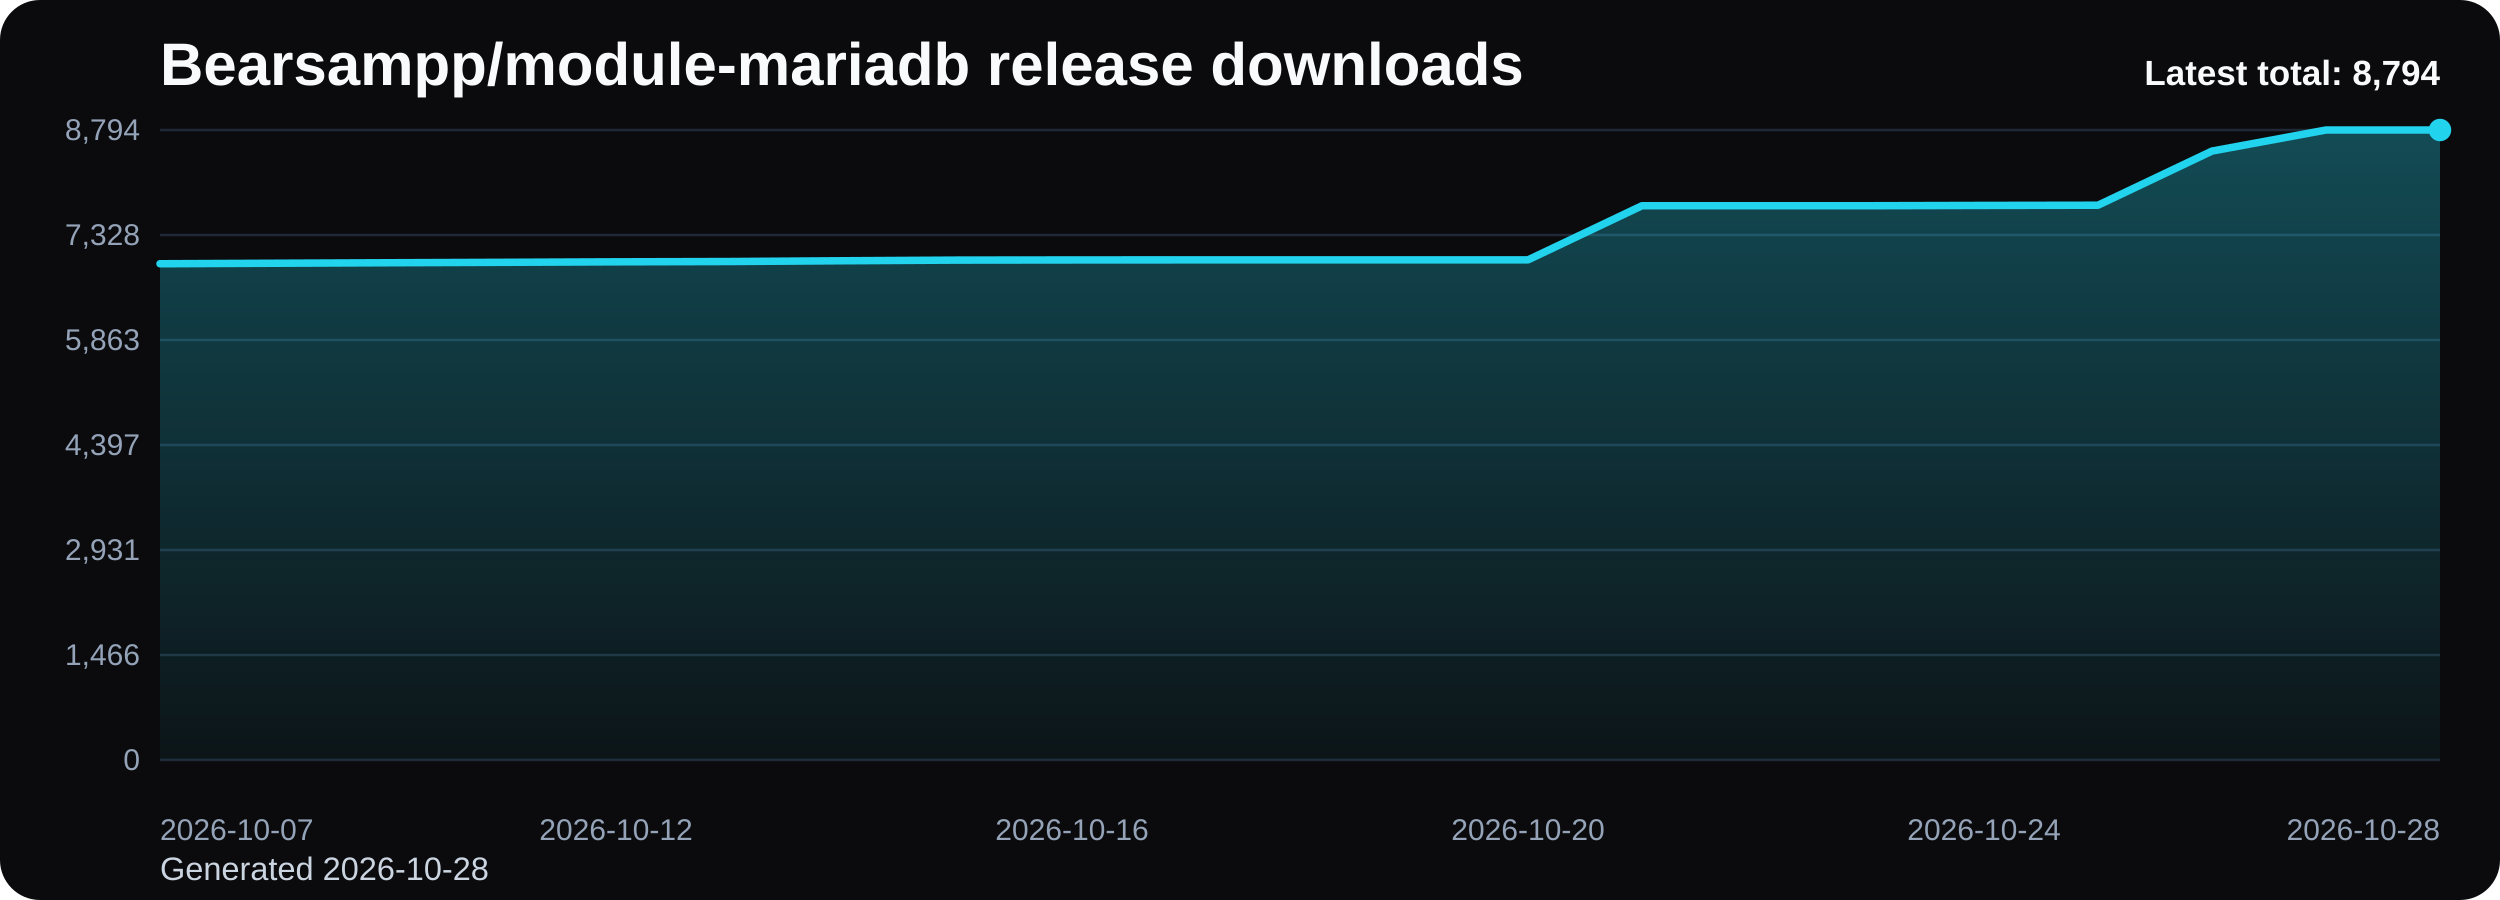
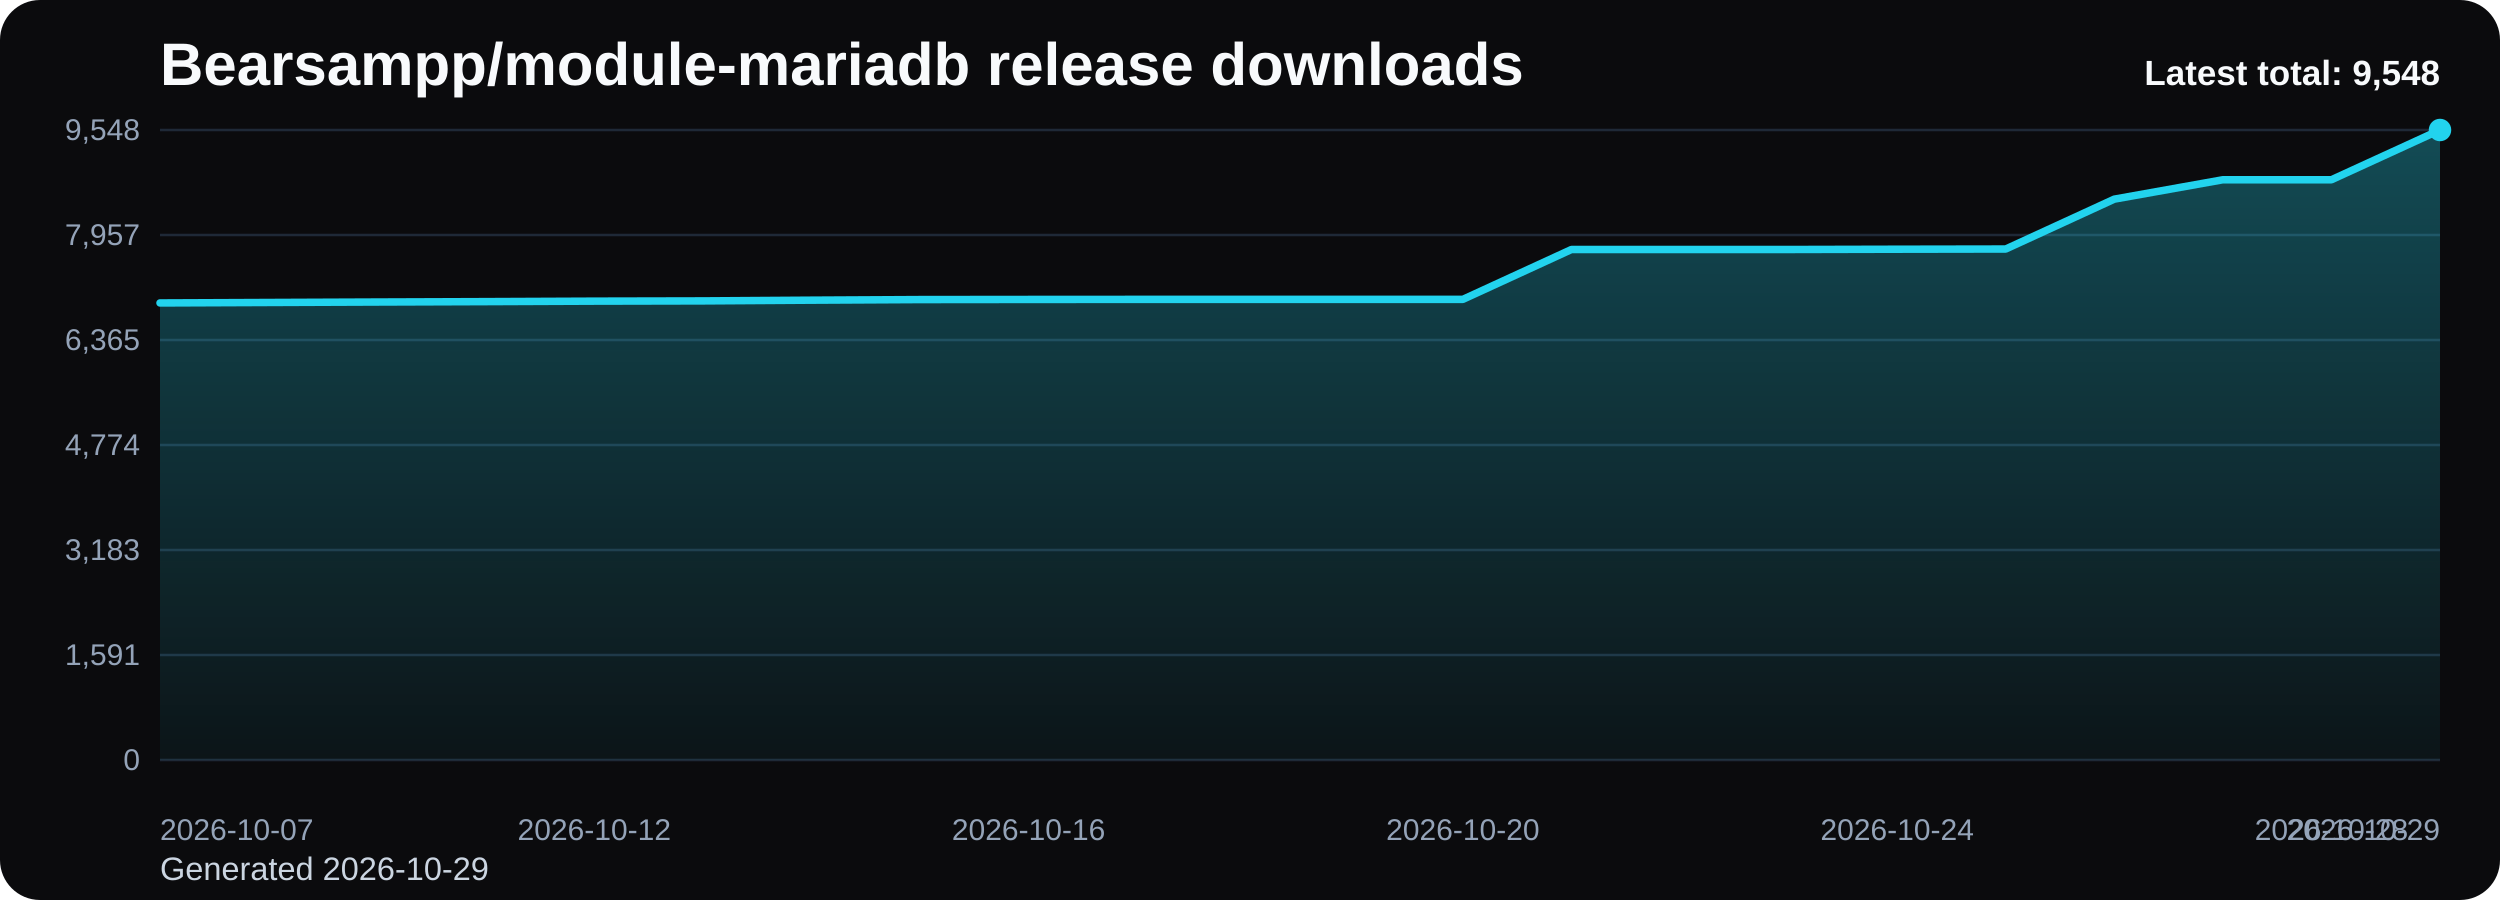
<svg xmlns="http://www.w3.org/2000/svg" viewBox="0 0 1000 360" role="img" aria-label="Bearsampp/module-mariadb release downloads chart">
  <defs>
    <linearGradient id="fill-total-trend-black" x1="0" y1="0" x2="0" y2="1">
      <stop offset="0%" stop-color="#22d3ee" stop-opacity="0.32" />
      <stop offset="100%" stop-color="#22d3ee" stop-opacity="0.05" />
    </linearGradient>
    <style>
      .bg { fill: #0b0b0d; }
      .title { font: 700 24px Arial, sans-serif; fill: #f8fafc; }
      .sub { font: 400 13px Arial, sans-serif; fill: #cbd5e1; }
      .grid { stroke: #1f2937; stroke-width: 1; }
      .axis { font: 400 12px Arial, sans-serif; fill: #94a3b8; }
      .line { fill: none; stroke: #22d3ee; stroke-width: 3; stroke-linecap: round; stroke-linejoin: round; }
      .dot { fill: #22d3ee; }
      .value { font: 600 11px Arial, sans-serif; fill: #cbd5e1; }
      .latest { font: 700 14px Arial, sans-serif; fill: #f8fafc; }
    </style>
  </defs>
  <rect class="bg" x="0" y="0" width="1000" height="360" rx="16" />
  <text class="title" x="64" y="34">Bearsampp/module-mariadb release downloads</text>
-   <text class="sub" x="64" y="352">Generated 2026-10-28</text>
+   <text class="sub" x="64" y="352">Generated 2026-10-29</text>
  <line x1="64" y1="52.00" x2="976" y2="52.00" class="grid" />
-   <text x="56" y="56.00" text-anchor="end" class="axis">8,794</text>
+   <text x="56" y="56.00" text-anchor="end" class="axis">9,548</text>
  <line x1="64" y1="94.00" x2="976" y2="94.00" class="grid" />
-   <text x="56" y="98.00" text-anchor="end" class="axis">7,328</text>
+   <text x="56" y="98.00" text-anchor="end" class="axis">7,957</text>
  <line x1="64" y1="136.00" x2="976" y2="136.00" class="grid" />
-   <text x="56" y="140.00" text-anchor="end" class="axis">5,863</text>
+   <text x="56" y="140.00" text-anchor="end" class="axis">6,365</text>
  <line x1="64" y1="178.00" x2="976" y2="178.00" class="grid" />
-   <text x="56" y="182.00" text-anchor="end" class="axis">4,397</text>
+   <text x="56" y="182.00" text-anchor="end" class="axis">4,774</text>
  <line x1="64" y1="220.00" x2="976" y2="220.00" class="grid" />
-   <text x="56" y="224.00" text-anchor="end" class="axis">2,931</text>
+   <text x="56" y="224.00" text-anchor="end" class="axis">3,183</text>
  <line x1="64" y1="262.00" x2="976" y2="262.00" class="grid" />
-   <text x="56" y="266.00" text-anchor="end" class="axis">1,466</text>
+   <text x="56" y="266.00" text-anchor="end" class="axis">1,591</text>
  <line x1="64" y1="304.00" x2="976" y2="304.00" class="grid" />
  <text x="56" y="308.00" text-anchor="end" class="axis">0</text>
-   <path d="M 64.00 304 L 64.00 105.50 L 109.60 105.30 L 155.20 105.10 L 200.80 104.93 L 246.40 104.73 L 292.00 104.61 L 337.60 104.30 L 383.20 104.04 L 428.80 103.98 L 474.40 103.95 L 520.00 103.95 L 565.60 103.95 L 611.20 103.95 L 656.80 82.29 L 702.40 82.29 L 748.00 82.29 L 793.60 82.17 L 839.20 82.09 L 884.80 60.42 L 930.40 52.00 L 976.00 52.00 L 976.00 304 Z" fill="url(#fill-total-trend-black)" />
-   <polyline class="line" points="64.00,105.50 109.60,105.30 155.20,105.10 200.80,104.93 246.40,104.73 292.00,104.61 337.60,104.30 383.20,104.04 428.80,103.98 474.40,103.95 520.00,103.95 565.60,103.95 611.20,103.95 656.80,82.29 702.40,82.29 748.00,82.29 793.60,82.17 839.20,82.09 884.80,60.42 930.40,52.00 976.00,52.00" />
+   <path d="M 64.00 304 L 64.00 121.18 L 107.43 120.99 L 150.86 120.81 L 194.29 120.65 L 237.71 120.46 L 281.14 120.36 L 324.57 120.07 L 368.00 119.83 L 411.43 119.78 L 454.86 119.75 L 498.29 119.75 L 541.71 119.75 L 585.14 119.75 L 628.57 99.80 L 672.00 99.80 L 715.43 99.80 L 758.86 99.69 L 802.29 99.61 L 845.71 79.66 L 889.14 71.90 L 932.57 71.90 L 976.00 52.00 L 976.00 304 Z" fill="url(#fill-total-trend-black)" />
+   <polyline class="line" points="64.00,121.18 107.43,120.99 150.86,120.81 194.29,120.65 237.71,120.46 281.14,120.36 324.57,120.07 368.00,119.83 411.43,119.78 454.86,119.75 498.29,119.75 541.71,119.75 585.14,119.75 628.57,99.80 672.00,99.80 715.43,99.80 758.86,99.69 802.29,99.61 845.71,79.66 889.14,71.90 932.57,71.90 976.00,52.00" />
  <circle class="dot" cx="976.00" cy="52.00" r="4.5" />
  <text class="axis" x="64.00" y="336" text-anchor="start">2026-10-07</text>
-   <text class="axis" x="246.40" y="336" text-anchor="middle">2026-10-12</text>
-   <text class="axis" x="428.80" y="336" text-anchor="middle">2026-10-16</text>
-   <text class="axis" x="611.20" y="336" text-anchor="middle">2026-10-20</text>
-   <text class="axis" x="793.60" y="336" text-anchor="middle">2026-10-24</text>
-   <text class="axis" x="976.00" y="336" text-anchor="end">2026-10-28</text>
-   <text class="latest" x="976" y="34" text-anchor="end">Latest total: 8,794</text>
+   <text class="axis" x="237.71" y="336" text-anchor="middle">2026-10-12</text>
+   <text class="axis" x="411.43" y="336" text-anchor="middle">2026-10-16</text>
+   <text class="axis" x="585.14" y="336" text-anchor="middle">2026-10-20</text>
+   <text class="axis" x="758.86" y="336" text-anchor="middle">2026-10-24</text>
+   <text class="axis" x="932.57" y="336" text-anchor="middle">2026-10-28</text>
+   <text class="axis" x="976.00" y="336" text-anchor="end">2026-10-29</text>
+   <text class="latest" x="976" y="34" text-anchor="end">Latest total: 9,548</text>
</svg>
